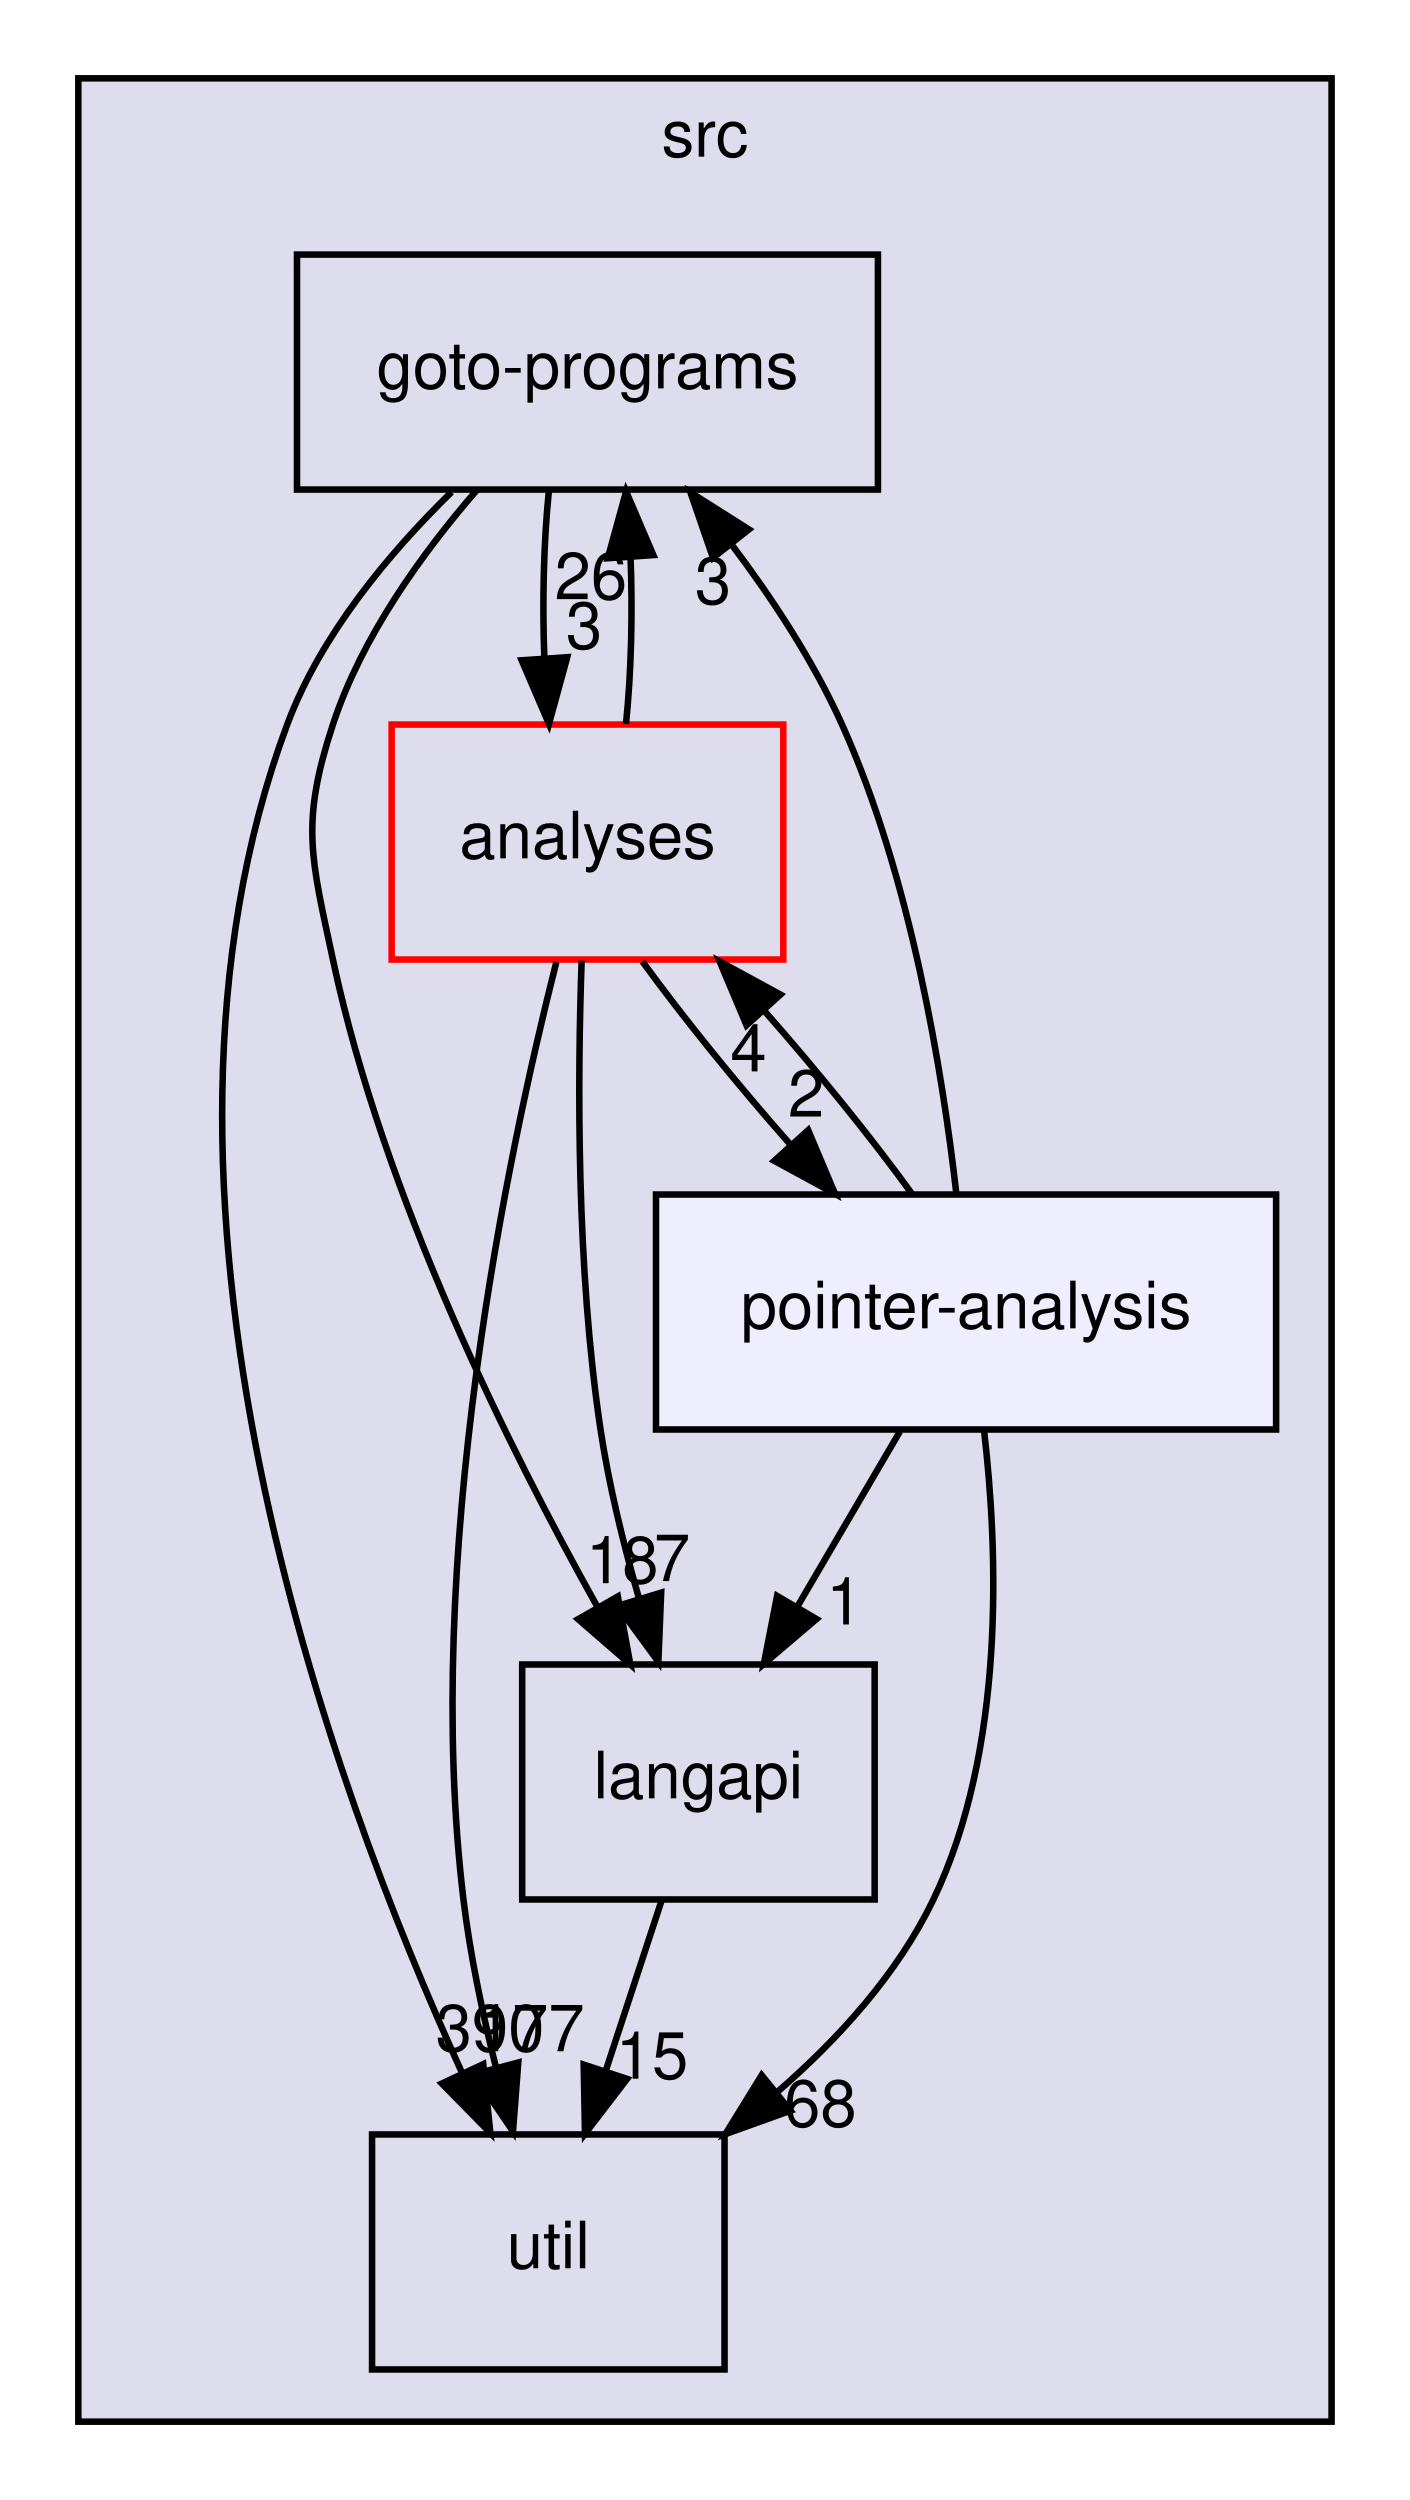
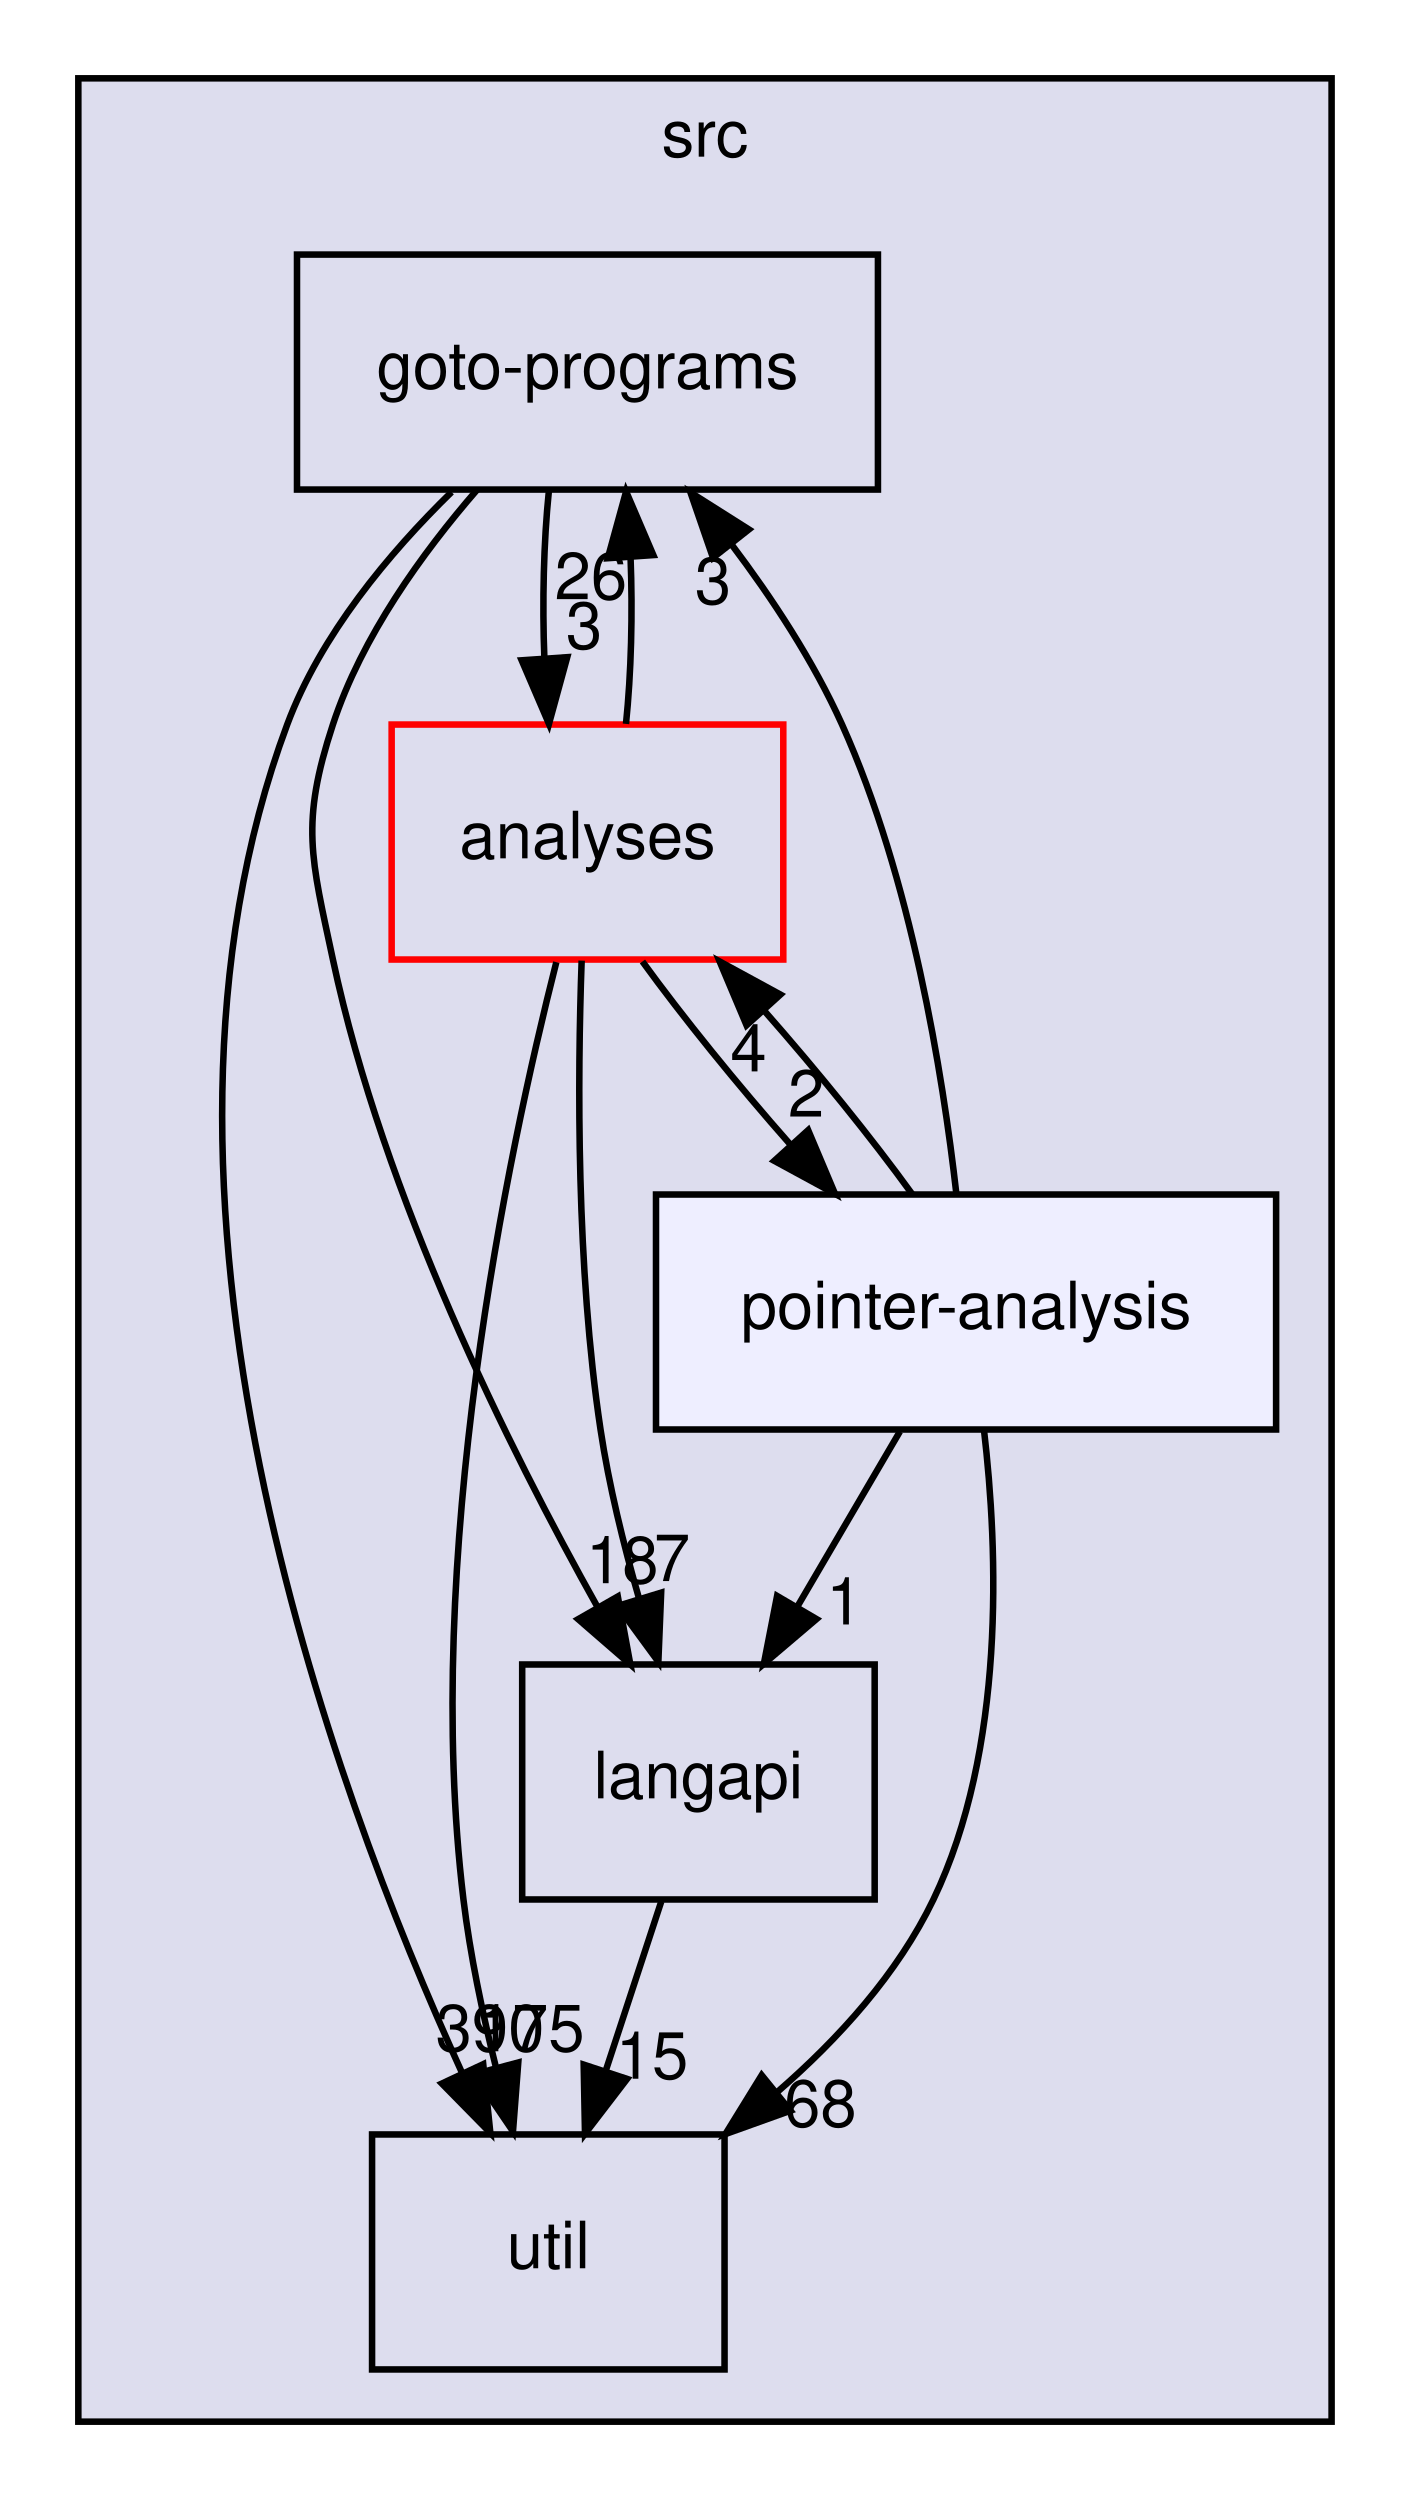
<svg xmlns="http://www.w3.org/2000/svg" xmlns:xlink="http://www.w3.org/1999/xlink" width="216pt" height="383pt" viewBox="0.00 0.00 216.00 383.00">
  <g id="graph0" class="graph" transform="scale(1 1) rotate(0) translate(4 379)">
    <g id="clust1" class="cluster">
      <g id="a_clust1">
        <a xlink:href="dir_68267d1309a1af8e8297ef4c3efbcdba.html" target="_top" xlink:title="src">
          <polygon fill="#ddddee" stroke="black" points="8,-8 8,-367 200,-367 200,-8 8,-8" />
          <text text-anchor="middle" x="104" y="-355" font-family="Helvetica,sans-Serif" font-size="10.00">src</text>
        </a>
      </g>
    </g>
    <g id="node1" class="node">
      <g id="a_node1">
        <a xlink:href="dir_245199dd16b1f3757d78c9dc7747589d.html" target="_top" xlink:title="langapi">
          <polygon fill="none" stroke="black" points="130,-124 76,-124 76,-88 130,-88 130,-124" />
          <text text-anchor="middle" x="103" y="-103.5" font-family="Helvetica,sans-Serif" font-size="10.00">langapi</text>
        </a>
      </g>
    </g>
    <g id="node3" class="node">
      <g id="a_node3">
        <a xlink:href="dir_b7878ad5ecbf2506f4125b9d34c97e45.html" target="_top" xlink:title="util">
          <polygon fill="none" stroke="black" points="107,-52 53,-52 53,-16 107,-16 107,-52" />
          <text text-anchor="middle" x="80" y="-31.5" font-family="Helvetica,sans-Serif" font-size="10.00">util</text>
        </a>
      </g>
    </g>
    <g id="edge4" class="edge">
      <path fill="none" stroke="black" d="M97.31,-87.7C94.75,-79.9 91.67,-70.51 88.82,-61.83" />
      <polygon fill="black" stroke="black" points="92.07,-60.51 85.62,-52.1 85.42,-62.7 92.07,-60.51" />
      <g id="a_edge4-headlabel">
        <a xlink:href="dir_000029_000035.html" target="_top" xlink:title="15">
          <text text-anchor="middle" x="95.89" y="-60.54" font-family="Helvetica,sans-Serif" font-size="10.00">15</text>
        </a>
      </g>
    </g>
    <g id="node2" class="node">
      <g id="a_node2">
        <a xlink:href="dir_807c5b2c83e0c14a10083f60cf67ca05.html" target="_top" xlink:title="goto-programs">
          <polygon fill="none" stroke="black" points="130.5,-340 41.5,-340 41.5,-304 130.5,-304 130.5,-340" />
          <text text-anchor="middle" x="86" y="-319.5" font-family="Helvetica,sans-Serif" font-size="10.00">goto-programs</text>
        </a>
      </g>
    </g>
    <g id="edge1" class="edge">
      <path fill="none" stroke="black" d="M69.11,-303.99C60.71,-294.31 51.42,-281.46 47,-268 42.01,-252.8 43.66,-247.65 47,-232 54.76,-195.71 73.87,-157.21 87.61,-132.68" />
      <polygon fill="black" stroke="black" points="90.65,-134.42 92.57,-124 84.57,-130.94 90.65,-134.42" />
      <g id="a_edge1-headlabel">
        <a xlink:href="dir_000025_000029.html" target="_top" xlink:title="18">
          <text text-anchor="middle" x="91.33" y="-136.45" font-family="Helvetica,sans-Serif" font-size="10.00">18</text>
        </a>
      </g>
    </g>
    <g id="edge2" class="edge">
      <path fill="none" stroke="black" d="M65.18,-303.62C55.54,-294.2 45.11,-281.7 40,-268 13.24,-196.33 46.65,-105.5 66.8,-61.41" />
      <polygon fill="black" stroke="black" points="70.03,-62.77 71.12,-52.24 63.69,-59.8 70.03,-62.77" />
      <g id="a_edge2-headlabel">
        <a xlink:href="dir_000025_000035.html" target="_top" xlink:title="390">
          <text text-anchor="middle" x="71.07" y="-64.74" font-family="Helvetica,sans-Serif" font-size="10.00">390</text>
        </a>
      </g>
    </g>
    <g id="node4" class="node">
      <g id="a_node4">
        <a xlink:href="dir_ba7b98ca4ba342c6303fef7df3e3d6c7.html" target="_top" xlink:title="analyses">
          <polygon fill="none" stroke="red" points="116,-268 56,-268 56,-232 116,-232 116,-268" />
          <text text-anchor="middle" x="86" y="-247.5" font-family="Helvetica,sans-Serif" font-size="10.00">analyses</text>
        </a>
      </g>
    </g>
    <g id="edge3" class="edge">
      <path fill="none" stroke="black" d="M80.08,-303.7C79.29,-295.98 79.06,-286.71 79.4,-278.11" />
      <polygon fill="black" stroke="black" points="82.9,-278.32 80.1,-268.1 75.92,-277.84 82.9,-278.32" />
      <g id="a_edge3-headlabel">
        <a xlink:href="dir_000025_000011.html" target="_top" xlink:title="3">
          <text text-anchor="middle" x="85.48" y="-279.61" font-family="Helvetica,sans-Serif" font-size="10.00">3</text>
        </a>
      </g>
    </g>
    <g id="edge10" class="edge">
      <path fill="none" stroke="black" d="M85.11,-231.83C84.47,-213.82 84.28,-184.76 88,-160 89.28,-151.49 91.51,-142.41 93.87,-134.22" />
      <polygon fill="black" stroke="black" points="97.29,-135.01 96.86,-124.42 90.6,-132.96 97.29,-135.01" />
      <g id="a_edge10-headlabel">
        <a xlink:href="dir_000011_000029.html" target="_top" xlink:title="7">
          <text text-anchor="middle" x="98.96" y="-136.78" font-family="Helvetica,sans-Serif" font-size="10.00">7</text>
        </a>
      </g>
    </g>
    <g id="edge11" class="edge">
      <path fill="none" stroke="black" d="M91.9,-268.1C92.7,-275.79 92.94,-285.05 92.6,-293.67" />
      <polygon fill="black" stroke="black" points="89.11,-293.48 91.92,-303.7 96.09,-293.96 89.11,-293.48" />
      <g id="a_edge11-headlabel">
        <a xlink:href="dir_000011_000025.html" target="_top" xlink:title="26">
          <text text-anchor="middle" x="86.52" y="-287.2" font-family="Helvetica,sans-Serif" font-size="10.00">26</text>
        </a>
      </g>
    </g>
    <g id="edge12" class="edge">
      <path fill="none" stroke="black" d="M81.23,-231.6C73.73,-202.07 60.69,-140.25 67,-88 68.02,-79.53 69.93,-70.47 71.98,-62.28" />
      <polygon fill="black" stroke="black" points="75.4,-63.03 74.59,-52.47 68.64,-61.23 75.4,-63.03" />
      <g id="a_edge12-headlabel">
-         <a xlink:href="dir_000011_000035.html" target="_top" xlink:title="177">
-           <text text-anchor="middle" x="77.22" y="-64.74" font-family="Helvetica,sans-Serif" font-size="10.00">177</text>
+         <a xlink:href="dir_000011_000035.html" target="_top" xlink:title="175">
+           <text text-anchor="middle" x="77.22" y="-64.74" font-family="Helvetica,sans-Serif" font-size="10.00">175</text>
        </a>
      </g>
    </g>
    <g id="node5" class="node">
      <g id="a_node5">
        <a xlink:href="dir_0ae8a7d84de7430323d0a8da6a53a1ca.html" target="_top" xlink:title="pointer-analysis">
          <polygon fill="#eeeeff" stroke="black" points="191.5,-196 96.5,-196 96.5,-160 191.5,-160 191.5,-196" />
          <text text-anchor="middle" x="144" y="-175.5" font-family="Helvetica,sans-Serif" font-size="10.00">pointer-analysis</text>
        </a>
      </g>
    </g>
    <g id="edge9" class="edge">
      <path fill="none" stroke="black" d="M94.42,-231.7C100.57,-223.22 108.96,-212.86 117.15,-203.58" />
      <polygon fill="black" stroke="black" points="119.81,-205.86 123.93,-196.1 114.62,-201.16 119.81,-205.86" />
      <g id="a_edge9-headlabel">
        <a xlink:href="dir_000011_000033.html" target="_top" xlink:title="2">
          <text text-anchor="middle" x="119.5" y="-207.93" font-family="Helvetica,sans-Serif" font-size="10.00">2</text>
        </a>
      </g>
    </g>
    <g id="edge5" class="edge">
      <path fill="none" stroke="black" d="M133.87,-159.7C129.15,-151.64 123.44,-141.89 118.22,-132.98" />
      <polygon fill="black" stroke="black" points="121.09,-130.96 113.02,-124.1 115.05,-134.5 121.09,-130.96" />
      <g id="a_edge5-headlabel">
        <a xlink:href="dir_000033_000029.html" target="_top" xlink:title="1">
          <text text-anchor="middle" x="125.36" y="-130.13" font-family="Helvetica,sans-Serif" font-size="10.00">1</text>
        </a>
      </g>
    </g>
    <g id="edge6" class="edge">
      <path fill="none" stroke="black" d="M142.52,-196.06C140.43,-214.49 135.62,-244.37 125,-268 120.64,-277.69 114.31,-287.34 108,-295.69" />
      <polygon fill="black" stroke="black" points="105.23,-293.55 101.78,-303.56 110.73,-297.89 105.23,-293.55" />
      <g id="a_edge6-headlabel">
        <a xlink:href="dir_000033_000025.html" target="_top" xlink:title="3">
          <text text-anchor="middle" x="105.23" y="-286.47" font-family="Helvetica,sans-Serif" font-size="10.00">3</text>
        </a>
      </g>
    </g>
    <g id="edge7" class="edge">
      <path fill="none" stroke="black" d="M146.74,-159.98C148.93,-141.34 150.05,-111.02 139,-88 133.55,-76.65 124.47,-66.65 115.05,-58.48" />
      <polygon fill="black" stroke="black" points="117.1,-55.64 107.13,-52.06 112.69,-61.08 117.1,-55.64" />
      <g id="a_edge7-headlabel">
        <a xlink:href="dir_000033_000035.html" target="_top" xlink:title="68">
          <text text-anchor="middle" x="121.68" y="-53.2" font-family="Helvetica,sans-Serif" font-size="10.00">68</text>
        </a>
      </g>
    </g>
    <g id="edge8" class="edge">
      <path fill="none" stroke="black" d="M135.72,-196.1C129.61,-204.55 121.23,-214.9 113.04,-224.2" />
      <polygon fill="black" stroke="black" points="110.37,-221.93 106.25,-231.7 115.56,-226.63 110.37,-221.93" />
      <g id="a_edge8-headlabel">
        <a xlink:href="dir_000033_000011.html" target="_top" xlink:title="4">
          <text text-anchor="middle" x="110.67" y="-214.86" font-family="Helvetica,sans-Serif" font-size="10.00">4</text>
        </a>
      </g>
    </g>
  </g>
</svg>
